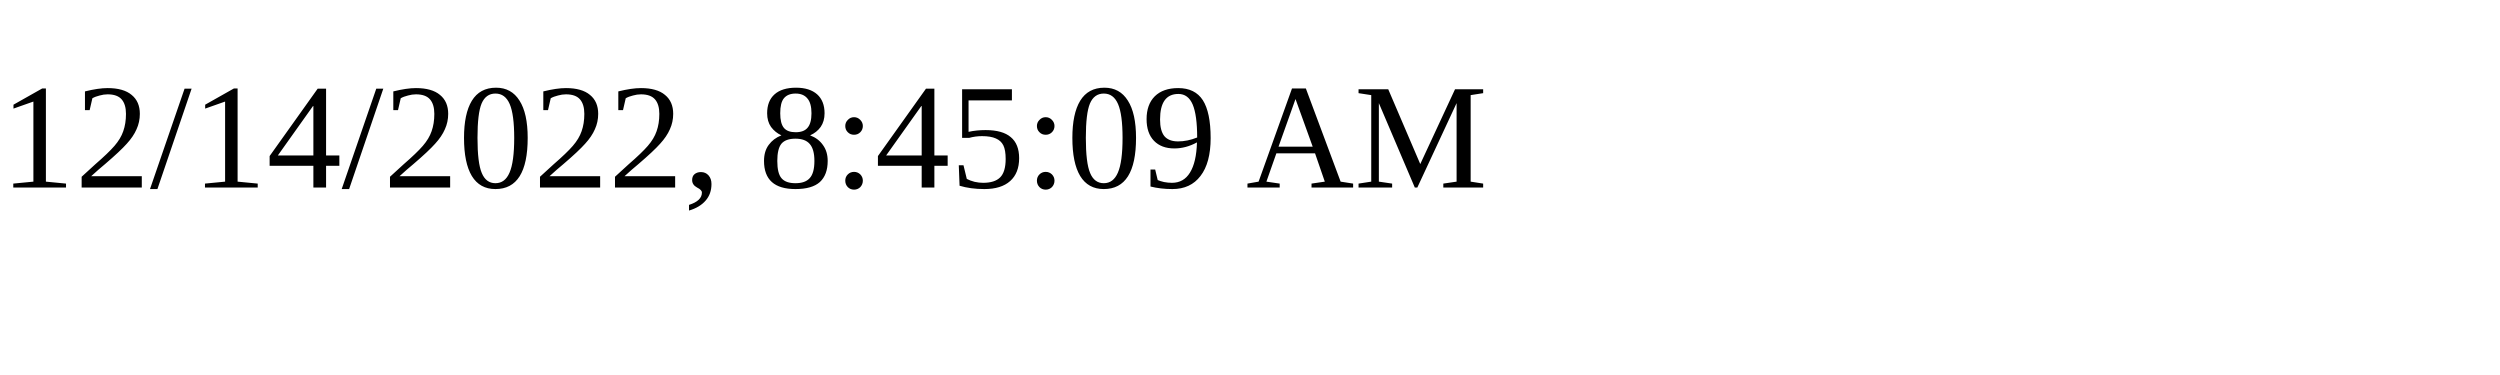
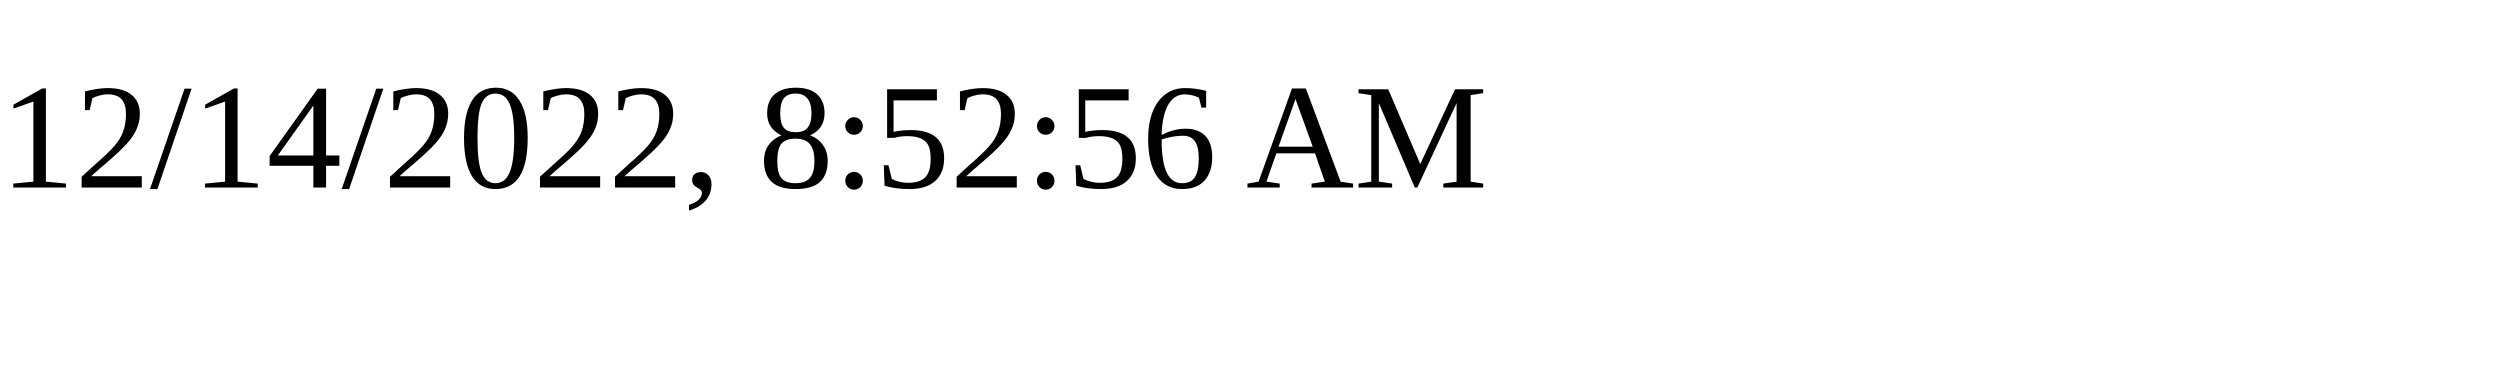
<svg xmlns="http://www.w3.org/2000/svg" height="30" width="200">
-   <text x="0" y="15">12/14/2022, 8:45:09 AM</text>
+   <text x="0" y="15">12/14/2022, 8:52:56 AM</text>
</svg>
